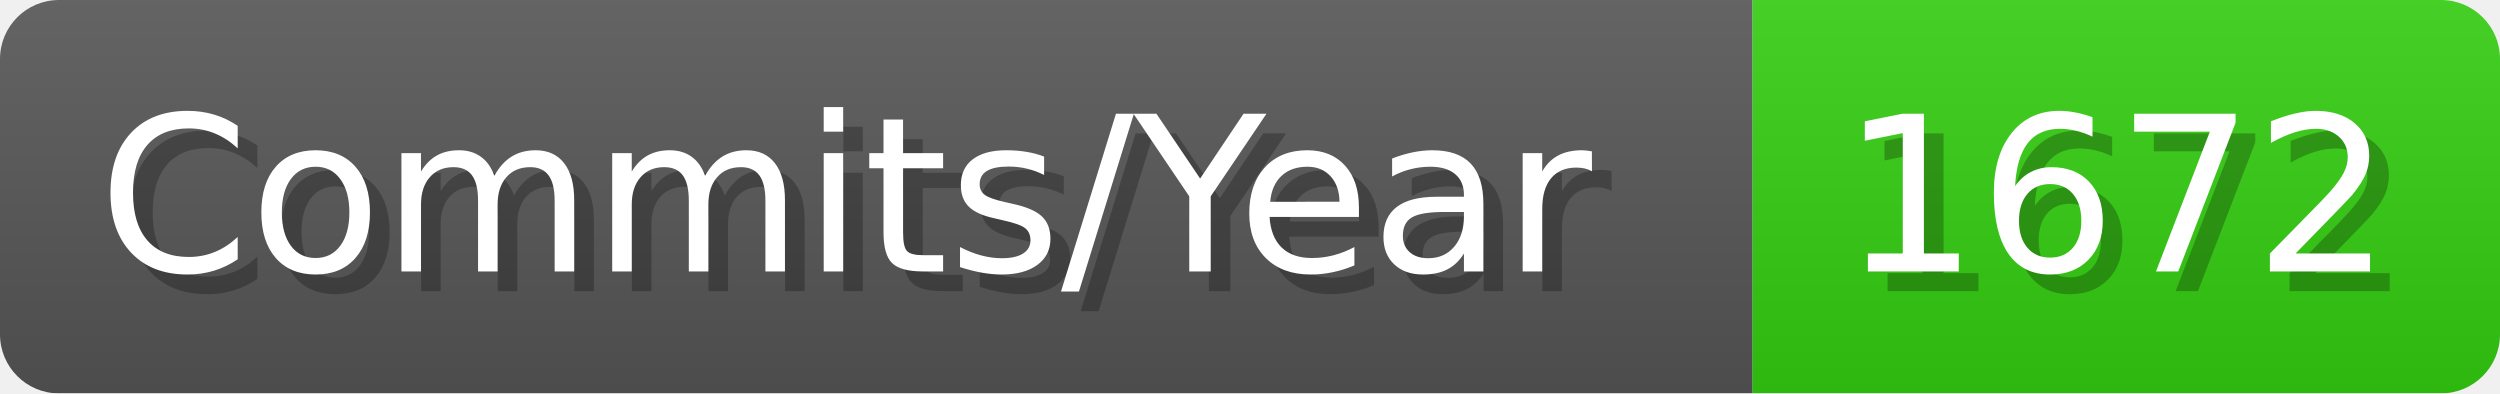
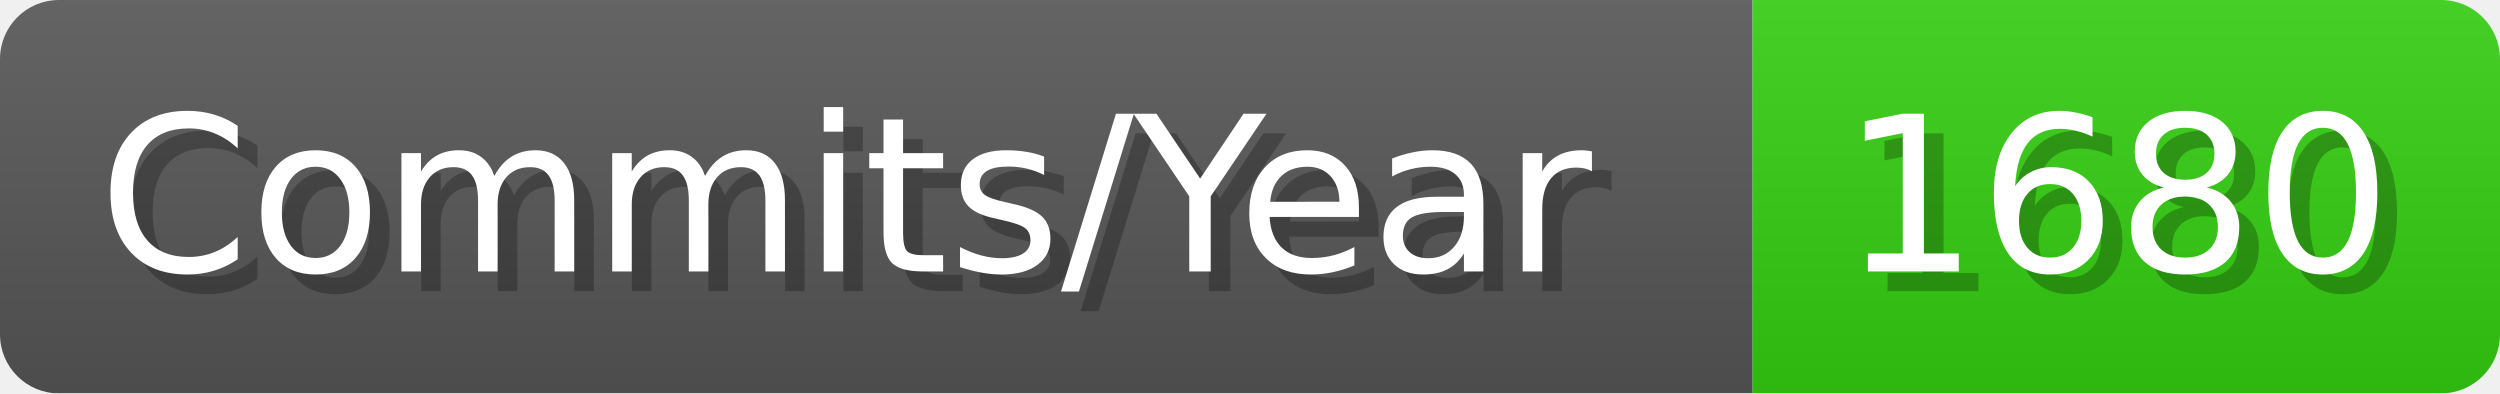
- <svg xmlns="http://www.w3.org/2000/svg" width="127.1" height="20" viewBox="0 0 1271 200" role="img" aria-label="Commits/Year: 1672">
+ <svg xmlns="http://www.w3.org/2000/svg" width="127.1" height="20" viewBox="0 0 1271 200" role="img" aria-label="Commits/Year: 1680">
  <linearGradient id="aUPdi" x2="0" y2="100%">
    <stop offset="0" stop-opacity=".1" stop-color="#EEE" />
    <stop offset="1" stop-opacity=".1" />
  </linearGradient>
  <mask id="WfAiQ">
    <rect width="1271" height="200" rx="30" fill="#FFF" />
  </mask>
  <g mask="url(#WfAiQ)">
    <rect width="891" height="200" fill="#555" />
    <rect width="380" height="200" fill="#3C1" x="891" />
    <rect width="1271" height="200" fill="url(#aUPdi)" />
  </g>
  <g aria-hidden="true" fill="#fff" text-anchor="start" font-family="Verdana,DejaVu Sans,sans-serif" font-size="110">
    <text x="60" y="148" textLength="791" fill="#000" opacity="0.25">Commits/Year</text>
    <text x="50" y="138" textLength="791">Commits/Year</text>
-     <text x="946" y="148" textLength="280" fill="#000" opacity="0.25">1672</text>
-     <text x="936" y="138" textLength="280">1672</text>
+     <text x="946" y="148" textLength="280" fill="#000" opacity="0.25">1680</text>
+     <text x="936" y="138" textLength="280">1680</text>
  </g>
</svg>
